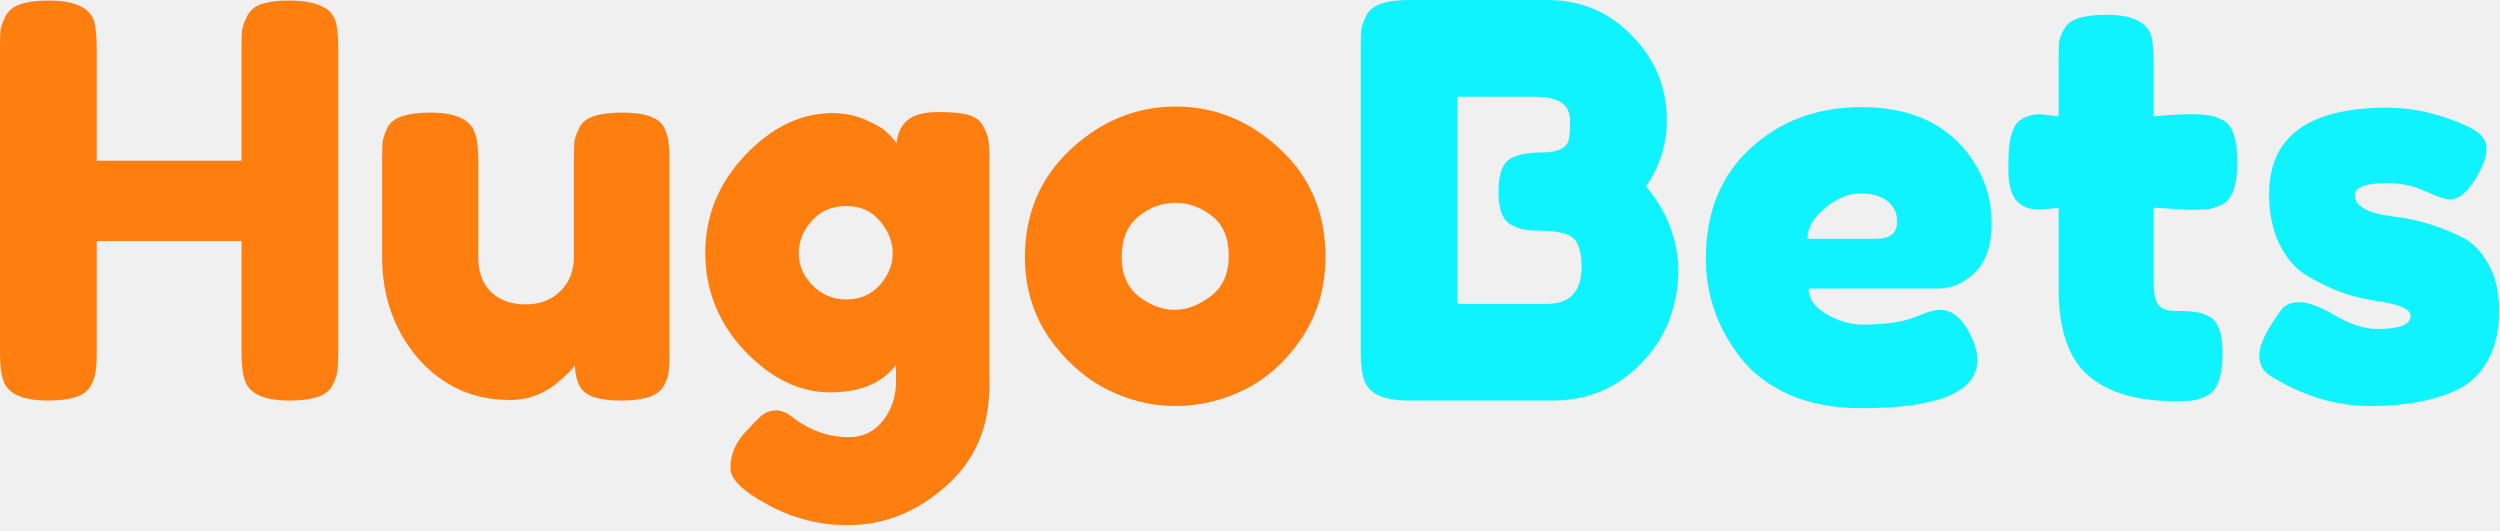
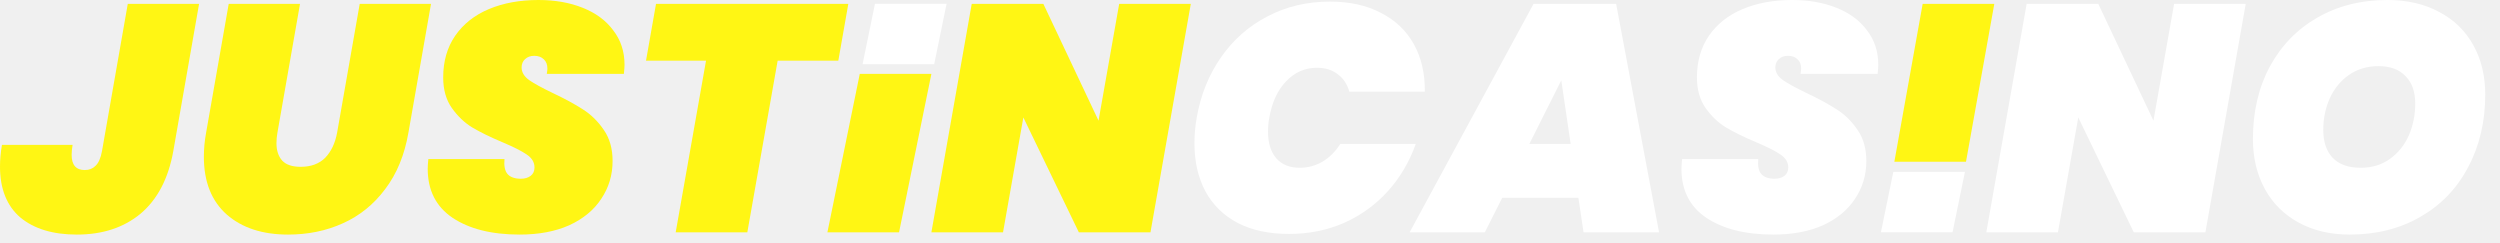
- <svg xmlns="http://www.w3.org/2000/svg" width="146" height="31" viewBox="0 0 146 31" fill="none">
-   <path d="M14.457 0.894C14.627 0.574 14.914 0.351 15.318 0.223C15.722 0.096 16.233 0.032 16.85 0.032C17.467 0.032 17.956 0.085 18.318 0.191C18.68 0.298 18.956 0.426 19.148 0.574C19.339 0.723 19.488 0.936 19.594 1.213C19.701 1.574 19.754 2.128 19.754 2.872V20.584C19.754 21.073 19.733 21.445 19.69 21.701C19.669 21.935 19.573 22.211 19.403 22.53C19.105 23.105 18.275 23.392 16.914 23.392C15.425 23.392 14.552 22.998 14.297 22.211C14.169 21.85 14.105 21.296 14.105 20.552V14.073H5.649V20.584C5.649 21.073 5.627 21.445 5.585 21.701C5.563 21.935 5.468 22.211 5.298 22.53C5 23.105 4.17 23.392 2.808 23.392C1.319 23.392 0.447 22.998 0.191 22.211C0.064 21.85 0 21.296 0 20.552V2.84C0 2.351 0.011 1.989 0.032 1.755C0.074 1.5 0.181 1.213 0.351 0.894C0.649 0.319 1.479 0.032 2.84 0.032C4.33 0.032 5.212 0.426 5.489 1.213C5.595 1.574 5.649 2.128 5.649 2.872V9.382H14.105V2.84C14.105 2.351 14.116 1.989 14.137 1.755C14.18 1.5 14.286 1.213 14.457 0.894Z" fill="#FF7E10" />
-   <path d="M29.782 23.36C27.633 23.36 25.846 22.552 24.42 20.935C23.016 19.297 22.314 17.307 22.314 14.967V9.382C22.314 8.872 22.325 8.499 22.346 8.265C22.389 8.031 22.484 7.755 22.633 7.436C22.931 6.861 23.761 6.574 25.122 6.574C26.612 6.574 27.484 6.978 27.739 7.787C27.867 8.127 27.931 8.67 27.931 9.414V14.999C27.931 15.871 28.175 16.552 28.665 17.041C29.175 17.531 29.845 17.775 30.675 17.775C31.526 17.775 32.207 17.52 32.718 17.009C33.249 16.499 33.515 15.829 33.515 14.999V9.35C33.515 8.861 33.526 8.499 33.547 8.265C33.59 8.01 33.696 7.723 33.866 7.404C34.143 6.851 34.962 6.574 36.324 6.574C37.664 6.574 38.483 6.861 38.781 7.436C38.93 7.755 39.015 8.042 39.036 8.297C39.079 8.531 39.1 8.893 39.1 9.382V20.68C39.1 21.148 39.079 21.509 39.036 21.765C39.015 21.998 38.919 22.265 38.749 22.562C38.43 23.116 37.611 23.392 36.292 23.392C34.994 23.392 34.196 23.137 33.898 22.626C33.686 22.265 33.579 21.828 33.579 21.318C33.494 21.467 33.303 21.679 33.005 21.956C32.707 22.233 32.42 22.467 32.143 22.658C31.42 23.126 30.633 23.36 29.782 23.36Z" fill="#FF7E10" />
-   <path d="M52.326 21.318C51.518 22.381 50.231 22.913 48.465 22.913C46.699 22.913 45.039 22.105 43.486 20.488C41.955 18.85 41.189 16.946 41.189 14.776C41.189 12.605 41.965 10.701 43.518 9.063C45.071 7.425 46.773 6.606 48.624 6.606C49.348 6.606 50.007 6.744 50.603 7.021C51.199 7.276 51.603 7.521 51.816 7.755C52.05 7.968 52.23 8.17 52.358 8.361C52.422 7.765 52.635 7.319 52.996 7.021C53.379 6.702 53.986 6.542 54.815 6.542C55.645 6.542 56.252 6.606 56.634 6.734C57.017 6.861 57.283 7.085 57.432 7.404C57.602 7.702 57.698 7.968 57.719 8.202C57.762 8.436 57.783 8.797 57.783 9.287V22.498C57.783 24.945 56.932 26.913 55.23 28.402C53.528 29.913 51.614 30.668 49.486 30.668C47.869 30.668 46.327 30.275 44.859 29.487C43.391 28.7 42.657 27.988 42.657 27.349C42.657 26.52 42.976 25.785 43.614 25.147C44.018 24.701 44.327 24.392 44.539 24.222C44.773 24.052 45.039 23.966 45.337 23.966C45.635 23.966 45.944 24.094 46.263 24.349C47.284 25.137 48.39 25.53 49.582 25.53C50.39 25.53 51.05 25.211 51.56 24.573C52.071 23.935 52.326 23.169 52.326 22.275V21.318ZM46.646 14.807C46.646 15.488 46.912 16.105 47.444 16.659C47.997 17.212 48.656 17.488 49.422 17.488C50.209 17.488 50.858 17.212 51.369 16.659C51.879 16.084 52.135 15.467 52.135 14.807C52.135 14.127 51.89 13.499 51.401 12.925C50.911 12.329 50.252 12.031 49.422 12.031C48.592 12.031 47.922 12.318 47.412 12.893C46.901 13.467 46.646 14.105 46.646 14.807Z" fill="#FF7E10" />
-   <path d="M59.856 15.031C59.856 12.478 60.75 10.372 62.537 8.712C64.324 7.053 66.367 6.223 68.664 6.223C70.962 6.223 72.994 7.053 74.76 8.712C76.525 10.35 77.408 12.446 77.408 14.999C77.408 16.765 76.951 18.339 76.036 19.722C75.121 21.084 74.004 22.094 72.685 22.754C71.388 23.392 70.037 23.711 68.632 23.711C67.228 23.711 65.867 23.371 64.547 22.69C63.228 21.988 62.111 20.967 61.197 19.626C60.303 18.265 59.856 16.733 59.856 15.031ZM66.526 17.329C67.207 17.839 67.898 18.095 68.6 18.095C69.302 18.095 70.005 17.829 70.707 17.297C71.409 16.765 71.76 15.978 71.76 14.935C71.76 13.893 71.43 13.116 70.77 12.605C70.111 12.095 69.398 11.84 68.632 11.84C67.867 11.84 67.154 12.106 66.494 12.637C65.835 13.169 65.505 13.957 65.505 14.999C65.505 16.02 65.845 16.797 66.526 17.329Z" fill="#FF7E10" />
-   <path d="M96.129 10.882C97.384 12.371 98.012 14.042 98.012 15.893C97.969 18.02 97.235 19.807 95.81 21.254C94.405 22.679 92.693 23.392 90.672 23.392H82.279C80.789 23.392 79.917 22.988 79.662 22.179C79.534 21.818 79.47 21.265 79.47 20.52V2.808C79.47 2.298 79.481 1.925 79.502 1.691C79.545 1.457 79.651 1.181 79.821 0.862C80.119 0.287 80.949 0 82.311 0H90.353C92.31 0 93.948 0.681 95.267 2.042C96.65 3.425 97.341 5.085 97.341 7.021C97.341 8.425 96.937 9.712 96.129 10.882ZM92.363 15.573C92.363 15.063 92.299 14.659 92.171 14.361C92.065 14.063 91.874 13.85 91.597 13.723C91.172 13.552 90.576 13.467 89.81 13.467C89.044 13.467 88.47 13.318 88.087 13.02C87.704 12.723 87.512 12.116 87.512 11.201C87.512 10.265 87.704 9.648 88.087 9.35C88.491 9.053 89.15 8.904 90.065 8.904C90.916 8.904 91.427 8.68 91.597 8.233C91.661 7.999 91.693 7.617 91.693 7.085C91.693 6.553 91.512 6.18 91.15 5.968C90.81 5.755 90.289 5.649 89.587 5.649H85.119V17.744H90.353C91.693 17.744 92.363 17.02 92.363 15.573Z" fill="#0FF3FF" />
-   <path d="M116.313 13.02C116.313 14.318 115.983 15.286 115.324 15.925C114.685 16.541 113.973 16.85 113.186 16.85H105.622C105.622 17.446 105.973 17.946 106.675 18.35C107.377 18.754 108.08 18.956 108.782 18.956C110.016 18.956 110.984 18.828 111.686 18.573L112.037 18.446C112.547 18.212 112.973 18.095 113.313 18.095C113.994 18.095 114.579 18.573 115.068 19.531C115.345 20.105 115.483 20.594 115.483 20.999C115.483 22.892 113.217 23.839 108.686 23.839C107.112 23.839 105.707 23.573 104.473 23.041C103.261 22.488 102.314 21.765 101.633 20.871C100.293 19.148 99.623 17.222 99.623 15.095C99.623 12.414 100.484 10.276 102.208 8.68C103.952 7.063 106.122 6.255 108.718 6.255C111.675 6.255 113.845 7.297 115.228 9.382C115.951 10.489 116.313 11.701 116.313 13.02ZM109.579 13.946C110.388 13.946 110.792 13.605 110.792 12.925C110.792 12.435 110.601 12.042 110.218 11.744C109.856 11.446 109.324 11.297 108.622 11.297C107.941 11.297 107.26 11.584 106.58 12.159C105.899 12.712 105.558 13.308 105.558 13.946H109.579Z" fill="#0FF3FF" />
-   <path d="M127.849 12.255L125.774 12.127V16.531C125.774 17.105 125.86 17.52 126.03 17.775C126.221 18.031 126.562 18.158 127.051 18.158C127.562 18.158 127.944 18.18 128.2 18.222C128.476 18.244 128.764 18.339 129.061 18.509C129.551 18.786 129.795 19.499 129.795 20.648C129.795 21.988 129.498 22.807 128.902 23.105C128.583 23.254 128.296 23.349 128.04 23.392C127.806 23.413 127.455 23.424 126.987 23.424C124.774 23.424 123.094 22.924 121.945 21.924C120.796 20.924 120.222 19.233 120.222 16.85V12.127C119.817 12.191 119.381 12.223 118.913 12.223C118.445 12.223 118.052 12.042 117.732 11.68C117.435 11.318 117.286 10.701 117.286 9.829C117.286 8.957 117.339 8.329 117.445 7.946C117.552 7.542 117.7 7.255 117.892 7.085C118.232 6.808 118.658 6.67 119.168 6.67L120.222 6.797V3.51C120.222 3.021 120.232 2.659 120.254 2.425C120.296 2.191 120.402 1.936 120.573 1.659C120.849 1.128 121.668 0.862 123.03 0.862C124.477 0.862 125.338 1.255 125.615 2.042C125.721 2.383 125.774 2.925 125.774 3.67V6.797C126.711 6.712 127.413 6.67 127.881 6.67C128.37 6.67 128.732 6.691 128.966 6.734C129.221 6.755 129.508 6.851 129.827 7.021C130.38 7.297 130.657 8.116 130.657 9.478C130.657 10.818 130.37 11.637 129.795 11.935C129.476 12.084 129.189 12.18 128.934 12.223C128.7 12.244 128.338 12.255 127.849 12.255Z" fill="#0FF3FF" />
-   <path d="M132.547 21.924C132.143 21.669 131.941 21.265 131.941 20.711C131.941 20.158 132.345 19.318 133.153 18.19C133.387 17.829 133.76 17.648 134.27 17.648C134.802 17.648 135.515 17.914 136.408 18.446C137.302 18.956 138.11 19.212 138.834 19.212C140.132 19.212 140.78 18.956 140.78 18.446C140.78 18.041 140.068 17.744 138.642 17.552C137.302 17.36 135.972 16.861 134.653 16.052C134.036 15.669 133.526 15.073 133.121 14.265C132.717 13.435 132.515 12.457 132.515 11.329C132.515 7.968 134.823 6.287 139.44 6.287C140.951 6.287 142.504 6.648 144.099 7.372C144.844 7.712 145.216 8.138 145.216 8.648C145.216 9.159 144.982 9.787 144.514 10.531C144.046 11.276 143.567 11.648 143.078 11.648C142.823 11.648 142.344 11.489 141.642 11.169C140.961 10.85 140.217 10.691 139.408 10.691C138.153 10.691 137.525 10.925 137.525 11.393C137.525 12.031 138.249 12.446 139.695 12.637C141.1 12.786 142.461 13.191 143.78 13.85C144.397 14.148 144.908 14.669 145.312 15.414C145.738 16.137 145.95 17.052 145.95 18.158C145.95 19.265 145.738 20.211 145.312 20.999C144.908 21.765 144.333 22.339 143.589 22.722C142.227 23.381 140.514 23.711 138.451 23.711C136.408 23.711 134.44 23.116 132.547 21.924Z" fill="#0FF3FF" />
+ <svg xmlns="http://www.w3.org/2000/svg" width="165" height="16" viewBox="0 0 165 16" fill="none">
+   <path d="M13.139 0.256L11.435 9.987C11.109 11.79 10.392 13.16 9.285 14.097C8.177 15.02 6.772 15.482 5.068 15.482C3.492 15.482 2.25 15.105 1.342 14.353C0.447 13.586 0 12.465 0 10.988C0 10.548 0.043 10.073 0.128 9.562H4.791C4.749 9.817 4.728 10.037 4.728 10.222C4.728 10.889 5.019 11.223 5.601 11.223C5.885 11.223 6.119 11.13 6.303 10.946C6.502 10.761 6.644 10.442 6.729 9.987L8.433 0.256H13.139Z" fill="#FFF614" />
+   <path d="M19.801 0.256L18.311 8.752C18.268 8.979 18.247 9.214 18.247 9.455C18.247 9.938 18.374 10.321 18.63 10.605C18.886 10.875 19.29 11.01 19.844 11.01C20.525 11.01 21.065 10.811 21.462 10.413C21.86 10.002 22.122 9.448 22.25 8.752L23.741 0.256H28.447L26.956 8.752C26.701 10.229 26.19 11.471 25.423 12.479C24.671 13.487 23.741 14.239 22.633 14.736C21.54 15.233 20.334 15.482 19.013 15.482C17.324 15.482 15.975 15.041 14.967 14.161C13.959 13.267 13.455 11.996 13.455 10.349C13.455 9.824 13.505 9.292 13.604 8.752L15.095 0.256H19.801Z" fill="#FFF614" />
+   <path d="M34.298 15.482C32.452 15.482 30.976 15.112 29.868 14.374C28.775 13.636 28.229 12.557 28.229 11.137C28.229 10.995 28.243 10.782 28.271 10.498H33.297C33.254 10.939 33.318 11.265 33.489 11.478C33.673 11.691 33.971 11.797 34.383 11.797C34.639 11.797 34.852 11.734 35.022 11.606C35.192 11.478 35.277 11.293 35.277 11.052C35.277 10.711 35.107 10.428 34.766 10.2C34.44 9.973 33.907 9.703 33.169 9.391C32.36 9.05 31.693 8.724 31.167 8.412C30.656 8.099 30.209 7.673 29.826 7.134C29.442 6.594 29.251 5.92 29.251 5.111C29.251 4.046 29.514 3.13 30.039 2.364C30.578 1.583 31.324 0.994 32.275 0.596C33.226 0.199 34.312 0 35.533 0C36.626 0 37.599 0.17 38.45 0.511C39.316 0.852 39.991 1.349 40.473 2.002C40.97 2.641 41.219 3.4 41.219 4.28C41.219 4.394 41.205 4.593 41.176 4.877H36.087C36.115 4.706 36.129 4.593 36.129 4.536C36.129 4.266 36.051 4.06 35.895 3.918C35.739 3.762 35.526 3.684 35.256 3.684C35.015 3.684 34.816 3.755 34.66 3.897C34.504 4.039 34.426 4.224 34.426 4.451C34.426 4.763 34.589 5.04 34.915 5.281C35.242 5.508 35.76 5.792 36.47 6.133C37.279 6.516 37.946 6.878 38.472 7.219C39.011 7.56 39.472 8.014 39.856 8.582C40.239 9.136 40.431 9.817 40.431 10.626C40.431 11.549 40.182 12.38 39.685 13.118C39.203 13.856 38.5 14.438 37.577 14.864C36.654 15.276 35.561 15.482 34.298 15.482Z" fill="#FFF614" />
+   <path d="M55.989 0.256L55.329 4.003H51.325L49.324 15.332H44.596L46.598 4.003H42.637L43.297 0.256H55.989Z" fill="#FFF614" />
+   <path d="M61.472 4.877L59.337 15.332H54.609L56.745 4.877H61.472Z" fill="#FFF614" />
+   <path d="M75.931 15.332H71.204L67.541 7.751L66.2 15.332H61.472L64.134 0.256H68.862L72.503 7.964L73.866 0.256H78.593L75.931 15.332Z" fill="#FFF614" />
+   <path d="M78.983 7.773C79.239 6.282 79.771 4.955 80.58 3.791C81.389 2.626 82.412 1.725 83.647 1.086C84.882 0.433 86.259 0.106 87.778 0.106C89.084 0.106 90.206 0.355 91.142 0.852C92.094 1.335 92.818 2.023 93.315 2.917C93.811 3.812 94.053 4.855 94.039 6.048H89.056C88.914 5.551 88.658 5.168 88.289 4.898C87.92 4.614 87.466 4.472 86.926 4.472C86.131 4.472 85.45 4.77 84.882 5.366C84.314 5.963 83.945 6.765 83.774 7.773C83.718 8.057 83.689 8.362 83.689 8.688C83.689 9.427 83.867 10.009 84.222 10.435C84.591 10.861 85.109 11.073 85.776 11.073C86.316 11.073 86.82 10.939 87.288 10.669C87.757 10.385 88.147 9.995 88.459 9.498H93.442C93.016 10.69 92.399 11.734 91.59 12.628C90.781 13.522 89.815 14.218 88.694 14.715C87.586 15.198 86.379 15.439 85.073 15.439C83.753 15.439 82.624 15.198 81.688 14.715C80.751 14.218 80.041 13.522 79.558 12.628C79.075 11.719 78.834 10.669 78.834 9.476C78.834 8.894 78.884 8.326 78.983 7.773Z" fill="white" />
+   <path d="M104.174 13.054H99.148L97.998 15.332H93.036L101.214 0.256H106.665L109.497 15.332H104.514L104.174 13.054ZM103.663 9.498L103.045 5.302L100.937 9.498H103.663Z" fill="white" />
+   <path d="M117.045 15.482C115.2 15.482 113.723 15.112 112.616 14.374C111.523 13.636 110.976 12.557 110.976 11.137C110.976 10.995 110.99 10.782 111.019 10.498H116.044C116.002 10.939 116.066 11.265 116.236 11.478C116.421 11.691 116.719 11.797 117.13 11.797C117.386 11.797 117.599 11.734 117.769 11.606C117.94 11.478 118.025 11.293 118.025 11.052C118.025 10.711 117.854 10.428 117.514 10.2C117.187 9.973 116.655 9.703 115.917 9.391C115.107 9.05 114.44 8.724 113.915 8.412C113.404 8.099 112.957 7.673 112.573 7.134C112.19 6.594 111.998 5.92 111.998 5.111C111.998 4.046 112.261 3.13 112.786 2.364C113.326 1.583 114.071 0.994 115.022 0.596C115.973 0.199 117.059 0 118.28 0C119.374 0 120.346 0.17 121.198 0.511C122.064 0.852 122.738 1.349 123.221 2.002C123.718 2.641 123.966 3.4 123.966 4.28C123.966 4.394 123.952 4.593 123.924 4.877H118.834C118.862 4.706 118.877 4.593 118.877 4.536C118.877 4.266 118.799 4.06 118.642 3.918C118.486 3.762 118.273 3.684 118.004 3.684C117.762 3.684 117.563 3.755 117.407 3.897C117.251 4.039 117.173 4.224 117.173 4.451C117.173 4.763 117.336 5.04 117.663 5.281C117.989 5.508 118.507 5.792 119.217 6.133C120.027 6.516 120.694 6.878 121.219 7.219C121.759 7.56 122.22 8.014 122.603 8.582C122.987 9.136 123.178 9.817 123.178 10.626C123.178 11.549 122.93 12.38 122.433 13.118C121.95 13.856 121.247 14.438 120.325 14.864C119.402 15.276 118.309 15.482 117.045 15.482Z" fill="white" />
+   <path d="M131.624 0.256L129.756 10.674H125.028L126.896 0.256H131.624Z" fill="#FFF614" />
+   <path d="M145.557 15.332H140.829L137.166 7.751L135.825 15.332H131.097L133.759 0.256H138.487L142.128 7.964L143.491 0.256H148.218L145.557 15.332Z" fill="white" />
+   <path d="M155.082 15.482C153.804 15.482 152.683 15.219 151.717 14.694C150.752 14.168 150.007 13.43 149.481 12.479C148.956 11.514 148.693 10.413 148.693 9.178C148.693 7.375 149.062 5.785 149.801 4.408C150.553 3.017 151.597 1.938 152.931 1.171C154.28 0.39 155.827 0 157.573 0C158.879 0 160.015 0.263 160.981 0.788C161.96 1.299 162.713 2.03 163.238 2.981C163.763 3.918 164.026 5.004 164.026 6.239C164.026 8.028 163.65 9.625 162.897 11.031C162.159 12.436 161.108 13.53 159.745 14.31C158.397 15.091 156.842 15.482 155.082 15.482ZM155.806 11.073C156.544 11.073 157.183 10.882 157.722 10.498C158.276 10.101 158.695 9.583 158.979 8.944C159.263 8.291 159.405 7.588 159.405 6.836C159.405 6.055 159.192 5.452 158.766 5.026C158.354 4.586 157.758 4.365 156.977 4.365C156.239 4.365 155.593 4.557 155.039 4.94C154.486 5.324 154.06 5.842 153.762 6.495C153.478 7.134 153.336 7.83 153.336 8.582C153.336 9.363 153.542 9.973 153.953 10.413C154.379 10.853 154.997 11.073 155.806 11.073Z" fill="white" />
+   <path d="M62.475 0.25L61.657 4.236H56.93L57.748 0.25H62.475Z" fill="white" />
+   <path d="M129.686 11.344L128.868 15.329H124.141L124.959 11.344H129.686Z" fill="white" />
</svg>
